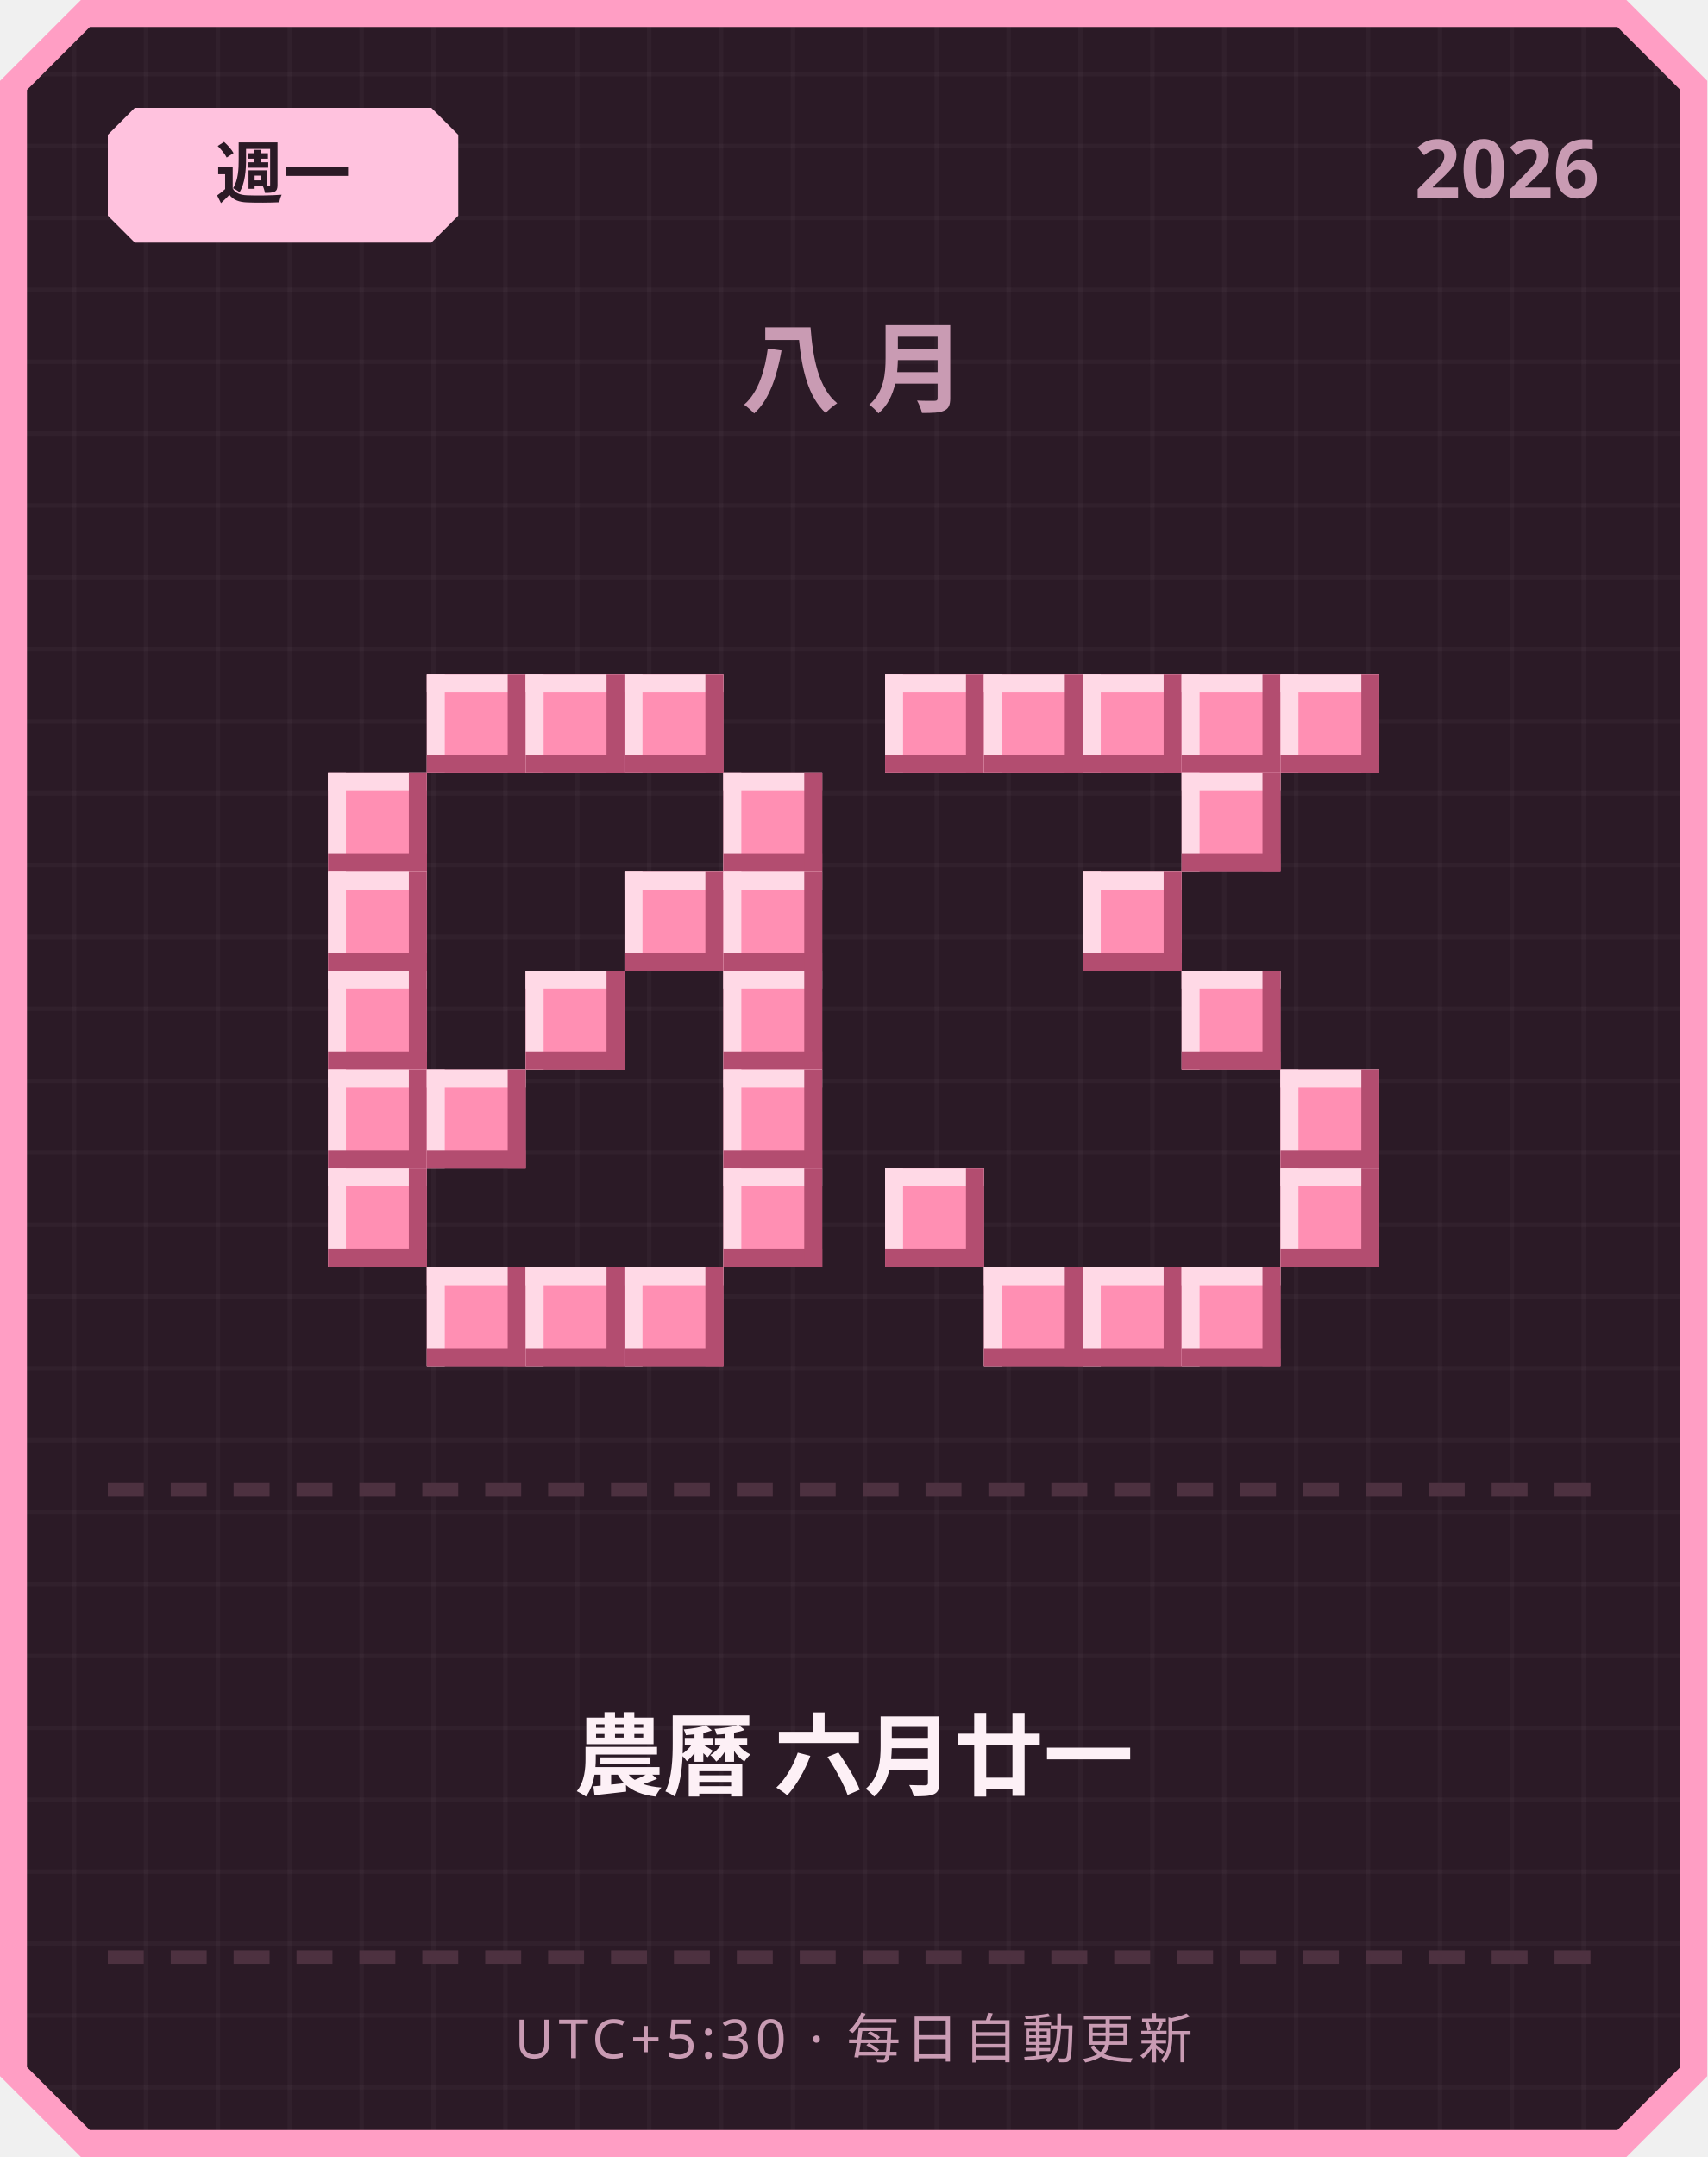
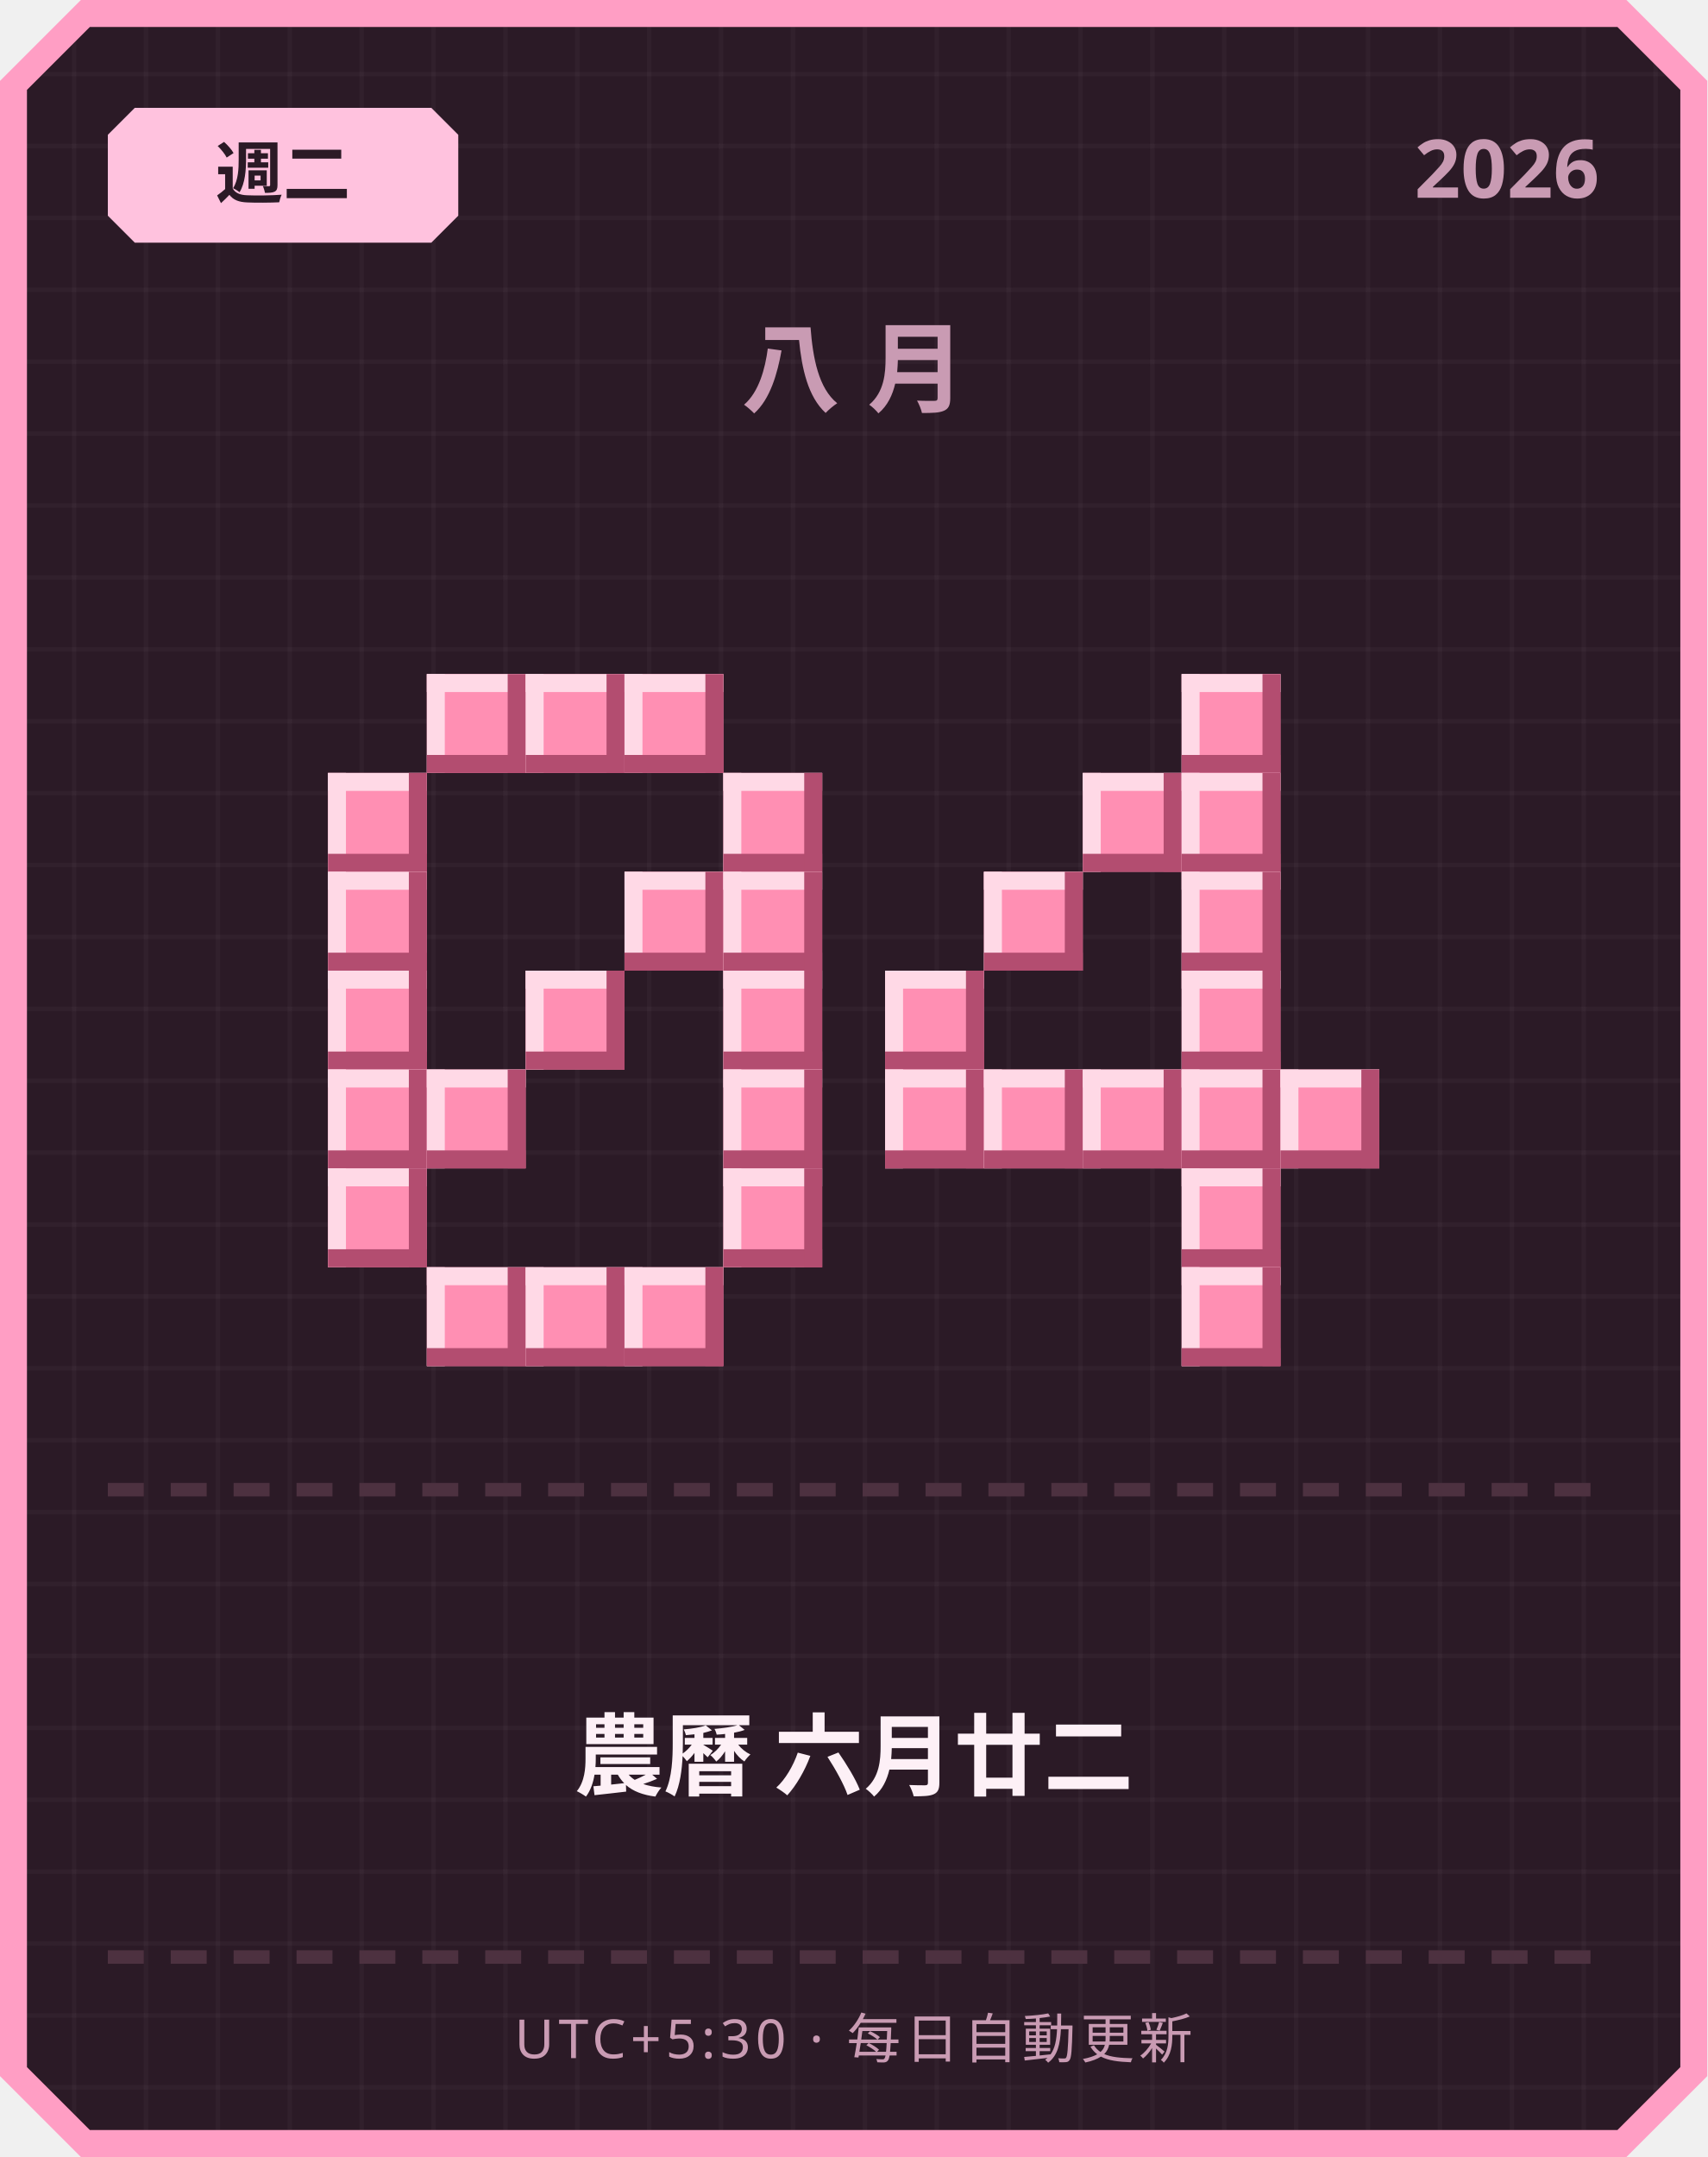
<svg xmlns="http://www.w3.org/2000/svg" width="380" height="480" viewBox="0 0 380 480">
  <defs>
    <pattern id="grid" width="16" height="16" patternUnits="userSpaceOnUse">
      <rect width="16" height="16" fill="#2b1a26" />
      <rect width="1" height="16" fill="#ffffff" opacity="0.03" />
      <rect width="16" height="1" fill="#ffffff" opacity="0.03" />
    </pattern>
  </defs>
  <path d="M 18,0 L 362,0 L 380,18 L 380,462 L 362,480 L 18,480 L 0,462 L 0,18 Z" fill="#ff9ec4" />
  <path d="M 20,6 L 360,6 L 374,20 L 374,460 L 360,474 L 20,474 L 6,460 L 6,20 Z" fill="url(#grid)" />
  <path d="M 30,24 L 96,24 L 102,30 L 102,48 L 96,54 L 30,54 L 24,48 L 24,30 Z" fill="#ffc2de" />
-   <text x="63" y="44" text-anchor="middle" font-family="'Segoe UI', sans-serif" font-size="15" font-weight="700" fill="#2b1a26">週一</text>
+   <text x="63" y="44" text-anchor="middle" font-family="'Segoe UI', sans-serif" font-size="15" font-weight="700" fill="#2b1a26">週二</text>
  <text x="356" y="44" text-anchor="end" font-family="'Segoe UI', sans-serif" font-size="18" font-weight="700" fill="#c99bb3">2026</text>
  <text x="190" y="90" text-anchor="middle" font-family="'Segoe UI', sans-serif" font-size="22" font-weight="700" letter-spacing="6" fill="#c99bb3">八月</text>
  <rect x="95" y="150" width="22" height="22" fill="#ff8fb3" />
  <rect x="95" y="150" width="22" height="4" fill="#ffd9e6" />
  <rect x="95" y="150" width="4" height="22" fill="#ffd9e6" />
  <rect x="95" y="168" width="22" height="4" fill="#b34d70" />
  <rect x="113" y="150" width="4" height="22" fill="#b34d70" />
  <rect x="117" y="150" width="22" height="22" fill="#ff8fb3" />
  <rect x="117" y="150" width="22" height="4" fill="#ffd9e6" />
  <rect x="117" y="150" width="4" height="22" fill="#ffd9e6" />
  <rect x="117" y="168" width="22" height="4" fill="#b34d70" />
  <rect x="135" y="150" width="4" height="22" fill="#b34d70" />
  <rect x="139" y="150" width="22" height="22" fill="#ff8fb3" />
  <rect x="139" y="150" width="22" height="4" fill="#ffd9e6" />
  <rect x="139" y="150" width="4" height="22" fill="#ffd9e6" />
  <rect x="139" y="168" width="22" height="4" fill="#b34d70" />
  <rect x="157" y="150" width="4" height="22" fill="#b34d70" />
  <rect x="73" y="172" width="22" height="22" fill="#ff8fb3" />
  <rect x="73" y="172" width="22" height="4" fill="#ffd9e6" />
  <rect x="73" y="172" width="4" height="22" fill="#ffd9e6" />
  <rect x="73" y="190" width="22" height="4" fill="#b34d70" />
  <rect x="91" y="172" width="4" height="22" fill="#b34d70" />
  <rect x="161" y="172" width="22" height="22" fill="#ff8fb3" />
  <rect x="161" y="172" width="22" height="4" fill="#ffd9e6" />
  <rect x="161" y="172" width="4" height="22" fill="#ffd9e6" />
  <rect x="161" y="190" width="22" height="4" fill="#b34d70" />
  <rect x="179" y="172" width="4" height="22" fill="#b34d70" />
  <rect x="73" y="194" width="22" height="22" fill="#ff8fb3" />
  <rect x="73" y="194" width="22" height="4" fill="#ffd9e6" />
  <rect x="73" y="194" width="4" height="22" fill="#ffd9e6" />
  <rect x="73" y="212" width="22" height="4" fill="#b34d70" />
  <rect x="91" y="194" width="4" height="22" fill="#b34d70" />
  <rect x="139" y="194" width="22" height="22" fill="#ff8fb3" />
  <rect x="139" y="194" width="22" height="4" fill="#ffd9e6" />
  <rect x="139" y="194" width="4" height="22" fill="#ffd9e6" />
  <rect x="139" y="212" width="22" height="4" fill="#b34d70" />
  <rect x="157" y="194" width="4" height="22" fill="#b34d70" />
  <rect x="161" y="194" width="22" height="22" fill="#ff8fb3" />
  <rect x="161" y="194" width="22" height="4" fill="#ffd9e6" />
  <rect x="161" y="194" width="4" height="22" fill="#ffd9e6" />
  <rect x="161" y="212" width="22" height="4" fill="#b34d70" />
  <rect x="179" y="194" width="4" height="22" fill="#b34d70" />
  <rect x="73" y="216" width="22" height="22" fill="#ff8fb3" />
  <rect x="73" y="216" width="22" height="4" fill="#ffd9e6" />
  <rect x="73" y="216" width="4" height="22" fill="#ffd9e6" />
  <rect x="73" y="234" width="22" height="4" fill="#b34d70" />
  <rect x="91" y="216" width="4" height="22" fill="#b34d70" />
  <rect x="117" y="216" width="22" height="22" fill="#ff8fb3" />
  <rect x="117" y="216" width="22" height="4" fill="#ffd9e6" />
  <rect x="117" y="216" width="4" height="22" fill="#ffd9e6" />
  <rect x="117" y="234" width="22" height="4" fill="#b34d70" />
  <rect x="135" y="216" width="4" height="22" fill="#b34d70" />
  <rect x="161" y="216" width="22" height="22" fill="#ff8fb3" />
  <rect x="161" y="216" width="22" height="4" fill="#ffd9e6" />
  <rect x="161" y="216" width="4" height="22" fill="#ffd9e6" />
  <rect x="161" y="234" width="22" height="4" fill="#b34d70" />
  <rect x="179" y="216" width="4" height="22" fill="#b34d70" />
  <rect x="73" y="238" width="22" height="22" fill="#ff8fb3" />
  <rect x="73" y="238" width="22" height="4" fill="#ffd9e6" />
  <rect x="73" y="238" width="4" height="22" fill="#ffd9e6" />
  <rect x="73" y="256" width="22" height="4" fill="#b34d70" />
  <rect x="91" y="238" width="4" height="22" fill="#b34d70" />
  <rect x="95" y="238" width="22" height="22" fill="#ff8fb3" />
  <rect x="95" y="238" width="22" height="4" fill="#ffd9e6" />
  <rect x="95" y="238" width="4" height="22" fill="#ffd9e6" />
  <rect x="95" y="256" width="22" height="4" fill="#b34d70" />
  <rect x="113" y="238" width="4" height="22" fill="#b34d70" />
  <rect x="161" y="238" width="22" height="22" fill="#ff8fb3" />
  <rect x="161" y="238" width="22" height="4" fill="#ffd9e6" />
  <rect x="161" y="238" width="4" height="22" fill="#ffd9e6" />
  <rect x="161" y="256" width="22" height="4" fill="#b34d70" />
  <rect x="179" y="238" width="4" height="22" fill="#b34d70" />
  <rect x="73" y="260" width="22" height="22" fill="#ff8fb3" />
  <rect x="73" y="260" width="22" height="4" fill="#ffd9e6" />
  <rect x="73" y="260" width="4" height="22" fill="#ffd9e6" />
  <rect x="73" y="278" width="22" height="4" fill="#b34d70" />
  <rect x="91" y="260" width="4" height="22" fill="#b34d70" />
  <rect x="161" y="260" width="22" height="22" fill="#ff8fb3" />
  <rect x="161" y="260" width="22" height="4" fill="#ffd9e6" />
  <rect x="161" y="260" width="4" height="22" fill="#ffd9e6" />
  <rect x="161" y="278" width="22" height="4" fill="#b34d70" />
  <rect x="179" y="260" width="4" height="22" fill="#b34d70" />
  <rect x="95" y="282" width="22" height="22" fill="#ff8fb3" />
  <rect x="95" y="282" width="22" height="4" fill="#ffd9e6" />
  <rect x="95" y="282" width="4" height="22" fill="#ffd9e6" />
  <rect x="95" y="300" width="22" height="4" fill="#b34d70" />
  <rect x="113" y="282" width="4" height="22" fill="#b34d70" />
  <rect x="117" y="282" width="22" height="22" fill="#ff8fb3" />
  <rect x="117" y="282" width="22" height="4" fill="#ffd9e6" />
  <rect x="117" y="282" width="4" height="22" fill="#ffd9e6" />
  <rect x="117" y="300" width="22" height="4" fill="#b34d70" />
  <rect x="135" y="282" width="4" height="22" fill="#b34d70" />
  <rect x="139" y="282" width="22" height="22" fill="#ff8fb3" />
  <rect x="139" y="282" width="22" height="4" fill="#ffd9e6" />
  <rect x="139" y="282" width="4" height="22" fill="#ffd9e6" />
  <rect x="139" y="300" width="22" height="4" fill="#b34d70" />
  <rect x="157" y="282" width="4" height="22" fill="#b34d70" />
-   <rect x="197" y="150" width="22" height="22" fill="#ff8fb3" />
-   <rect x="197" y="150" width="22" height="4" fill="#ffd9e6" />
-   <rect x="197" y="150" width="4" height="22" fill="#ffd9e6" />
-   <rect x="197" y="168" width="22" height="4" fill="#b34d70" />
-   <rect x="215" y="150" width="4" height="22" fill="#b34d70" />
-   <rect x="219" y="150" width="22" height="22" fill="#ff8fb3" />
-   <rect x="219" y="150" width="22" height="4" fill="#ffd9e6" />
-   <rect x="219" y="150" width="4" height="22" fill="#ffd9e6" />
-   <rect x="219" y="168" width="22" height="4" fill="#b34d70" />
-   <rect x="237" y="150" width="4" height="22" fill="#b34d70" />
-   <rect x="241" y="150" width="22" height="22" fill="#ff8fb3" />
-   <rect x="241" y="150" width="22" height="4" fill="#ffd9e6" />
-   <rect x="241" y="150" width="4" height="22" fill="#ffd9e6" />
-   <rect x="241" y="168" width="22" height="4" fill="#b34d70" />
-   <rect x="259" y="150" width="4" height="22" fill="#b34d70" />
  <rect x="263" y="150" width="22" height="22" fill="#ff8fb3" />
  <rect x="263" y="150" width="22" height="4" fill="#ffd9e6" />
  <rect x="263" y="150" width="4" height="22" fill="#ffd9e6" />
  <rect x="263" y="168" width="22" height="4" fill="#b34d70" />
  <rect x="281" y="150" width="4" height="22" fill="#b34d70" />
-   <rect x="285" y="150" width="22" height="22" fill="#ff8fb3" />
-   <rect x="285" y="150" width="22" height="4" fill="#ffd9e6" />
-   <rect x="285" y="150" width="4" height="22" fill="#ffd9e6" />
-   <rect x="285" y="168" width="22" height="4" fill="#b34d70" />
-   <rect x="303" y="150" width="4" height="22" fill="#b34d70" />
+   <rect x="241" y="172" width="22" height="22" fill="#ff8fb3" />
+   <rect x="241" y="172" width="22" height="4" fill="#ffd9e6" />
+   <rect x="241" y="172" width="4" height="22" fill="#ffd9e6" />
+   <rect x="241" y="190" width="22" height="4" fill="#b34d70" />
+   <rect x="259" y="172" width="4" height="22" fill="#b34d70" />
  <rect x="263" y="172" width="22" height="22" fill="#ff8fb3" />
  <rect x="263" y="172" width="22" height="4" fill="#ffd9e6" />
  <rect x="263" y="172" width="4" height="22" fill="#ffd9e6" />
  <rect x="263" y="190" width="22" height="4" fill="#b34d70" />
  <rect x="281" y="172" width="4" height="22" fill="#b34d70" />
-   <rect x="241" y="194" width="22" height="22" fill="#ff8fb3" />
-   <rect x="241" y="194" width="22" height="4" fill="#ffd9e6" />
-   <rect x="241" y="194" width="4" height="22" fill="#ffd9e6" />
-   <rect x="241" y="212" width="22" height="4" fill="#b34d70" />
-   <rect x="259" y="194" width="4" height="22" fill="#b34d70" />
+   <rect x="219" y="194" width="22" height="22" fill="#ff8fb3" />
+   <rect x="219" y="194" width="22" height="4" fill="#ffd9e6" />
+   <rect x="219" y="194" width="4" height="22" fill="#ffd9e6" />
+   <rect x="219" y="212" width="22" height="4" fill="#b34d70" />
+   <rect x="237" y="194" width="4" height="22" fill="#b34d70" />
+   <rect x="263" y="194" width="22" height="22" fill="#ff8fb3" />
+   <rect x="263" y="194" width="22" height="4" fill="#ffd9e6" />
+   <rect x="263" y="194" width="4" height="22" fill="#ffd9e6" />
+   <rect x="263" y="212" width="22" height="4" fill="#b34d70" />
+   <rect x="281" y="194" width="4" height="22" fill="#b34d70" />
+   <rect x="197" y="216" width="22" height="22" fill="#ff8fb3" />
+   <rect x="197" y="216" width="22" height="4" fill="#ffd9e6" />
+   <rect x="197" y="216" width="4" height="22" fill="#ffd9e6" />
+   <rect x="197" y="234" width="22" height="4" fill="#b34d70" />
+   <rect x="215" y="216" width="4" height="22" fill="#b34d70" />
  <rect x="263" y="216" width="22" height="22" fill="#ff8fb3" />
  <rect x="263" y="216" width="22" height="4" fill="#ffd9e6" />
  <rect x="263" y="216" width="4" height="22" fill="#ffd9e6" />
  <rect x="263" y="234" width="22" height="4" fill="#b34d70" />
  <rect x="281" y="216" width="4" height="22" fill="#b34d70" />
+   <rect x="197" y="238" width="22" height="22" fill="#ff8fb3" />
+   <rect x="197" y="238" width="22" height="4" fill="#ffd9e6" />
+   <rect x="197" y="238" width="4" height="22" fill="#ffd9e6" />
+   <rect x="197" y="256" width="22" height="4" fill="#b34d70" />
+   <rect x="215" y="238" width="4" height="22" fill="#b34d70" />
+   <rect x="219" y="238" width="22" height="22" fill="#ff8fb3" />
+   <rect x="219" y="238" width="22" height="4" fill="#ffd9e6" />
+   <rect x="219" y="238" width="4" height="22" fill="#ffd9e6" />
+   <rect x="219" y="256" width="22" height="4" fill="#b34d70" />
+   <rect x="237" y="238" width="4" height="22" fill="#b34d70" />
+   <rect x="241" y="238" width="22" height="22" fill="#ff8fb3" />
+   <rect x="241" y="238" width="22" height="4" fill="#ffd9e6" />
+   <rect x="241" y="238" width="4" height="22" fill="#ffd9e6" />
+   <rect x="241" y="256" width="22" height="4" fill="#b34d70" />
+   <rect x="259" y="238" width="4" height="22" fill="#b34d70" />
+   <rect x="263" y="238" width="22" height="22" fill="#ff8fb3" />
+   <rect x="263" y="238" width="22" height="4" fill="#ffd9e6" />
+   <rect x="263" y="238" width="4" height="22" fill="#ffd9e6" />
+   <rect x="263" y="256" width="22" height="4" fill="#b34d70" />
+   <rect x="281" y="238" width="4" height="22" fill="#b34d70" />
  <rect x="285" y="238" width="22" height="22" fill="#ff8fb3" />
  <rect x="285" y="238" width="22" height="4" fill="#ffd9e6" />
  <rect x="285" y="238" width="4" height="22" fill="#ffd9e6" />
  <rect x="285" y="256" width="22" height="4" fill="#b34d70" />
  <rect x="303" y="238" width="4" height="22" fill="#b34d70" />
-   <rect x="197" y="260" width="22" height="22" fill="#ff8fb3" />
-   <rect x="197" y="260" width="22" height="4" fill="#ffd9e6" />
-   <rect x="197" y="260" width="4" height="22" fill="#ffd9e6" />
-   <rect x="197" y="278" width="22" height="4" fill="#b34d70" />
-   <rect x="215" y="260" width="4" height="22" fill="#b34d70" />
-   <rect x="285" y="260" width="22" height="22" fill="#ff8fb3" />
-   <rect x="285" y="260" width="22" height="4" fill="#ffd9e6" />
-   <rect x="285" y="260" width="4" height="22" fill="#ffd9e6" />
-   <rect x="285" y="278" width="22" height="4" fill="#b34d70" />
-   <rect x="303" y="260" width="4" height="22" fill="#b34d70" />
-   <rect x="219" y="282" width="22" height="22" fill="#ff8fb3" />
-   <rect x="219" y="282" width="22" height="4" fill="#ffd9e6" />
-   <rect x="219" y="282" width="4" height="22" fill="#ffd9e6" />
-   <rect x="219" y="300" width="22" height="4" fill="#b34d70" />
-   <rect x="237" y="282" width="4" height="22" fill="#b34d70" />
-   <rect x="241" y="282" width="22" height="22" fill="#ff8fb3" />
-   <rect x="241" y="282" width="22" height="4" fill="#ffd9e6" />
-   <rect x="241" y="282" width="4" height="22" fill="#ffd9e6" />
-   <rect x="241" y="300" width="22" height="4" fill="#b34d70" />
-   <rect x="259" y="282" width="4" height="22" fill="#b34d70" />
+   <rect x="263" y="260" width="22" height="22" fill="#ff8fb3" />
+   <rect x="263" y="260" width="22" height="4" fill="#ffd9e6" />
+   <rect x="263" y="260" width="4" height="22" fill="#ffd9e6" />
+   <rect x="263" y="278" width="22" height="4" fill="#b34d70" />
+   <rect x="281" y="260" width="4" height="22" fill="#b34d70" />
  <rect x="263" y="282" width="22" height="22" fill="#ff8fb3" />
  <rect x="263" y="282" width="22" height="4" fill="#ffd9e6" />
  <rect x="263" y="282" width="4" height="22" fill="#ffd9e6" />
  <rect x="263" y="300" width="22" height="4" fill="#b34d70" />
  <rect x="281" y="282" width="4" height="22" fill="#b34d70" />
  <rect x="24" y="330" width="8" height="3" fill="#4d3140" />
  <rect x="38" y="330" width="8" height="3" fill="#4d3140" />
  <rect x="52" y="330" width="8" height="3" fill="#4d3140" />
  <rect x="66" y="330" width="8" height="3" fill="#4d3140" />
  <rect x="80" y="330" width="8" height="3" fill="#4d3140" />
  <rect x="94" y="330" width="8" height="3" fill="#4d3140" />
  <rect x="108" y="330" width="8" height="3" fill="#4d3140" />
  <rect x="122" y="330" width="8" height="3" fill="#4d3140" />
  <rect x="136" y="330" width="8" height="3" fill="#4d3140" />
  <rect x="150" y="330" width="8" height="3" fill="#4d3140" />
  <rect x="164" y="330" width="8" height="3" fill="#4d3140" />
  <rect x="178" y="330" width="8" height="3" fill="#4d3140" />
  <rect x="192" y="330" width="8" height="3" fill="#4d3140" />
  <rect x="206" y="330" width="8" height="3" fill="#4d3140" />
  <rect x="220" y="330" width="8" height="3" fill="#4d3140" />
  <rect x="234" y="330" width="8" height="3" fill="#4d3140" />
  <rect x="248" y="330" width="8" height="3" fill="#4d3140" />
  <rect x="262" y="330" width="8" height="3" fill="#4d3140" />
  <rect x="276" y="330" width="8" height="3" fill="#4d3140" />
  <rect x="290" y="330" width="8" height="3" fill="#4d3140" />
  <rect x="304" y="330" width="8" height="3" fill="#4d3140" />
  <rect x="318" y="330" width="8" height="3" fill="#4d3140" />
  <rect x="332" y="330" width="8" height="3" fill="#4d3140" />
  <rect x="346" y="330" width="8" height="3" fill="#4d3140" />
-   <text x="190" y="398" text-anchor="middle" font-family="'Segoe UI', 'Microsoft JhengHei', sans-serif" font-size="20" font-weight="700" fill="#fdf0f6">農曆 六月廿一</text>
+   <text x="190" y="398" text-anchor="middle" font-family="'Segoe UI', 'Microsoft JhengHei', sans-serif" font-size="20" font-weight="700" fill="#fdf0f6">農曆 六月廿二</text>
  <rect x="24" y="434" width="8" height="3" fill="#4d3140" />
  <rect x="38" y="434" width="8" height="3" fill="#4d3140" />
  <rect x="52" y="434" width="8" height="3" fill="#4d3140" />
  <rect x="66" y="434" width="8" height="3" fill="#4d3140" />
  <rect x="80" y="434" width="8" height="3" fill="#4d3140" />
  <rect x="94" y="434" width="8" height="3" fill="#4d3140" />
  <rect x="108" y="434" width="8" height="3" fill="#4d3140" />
  <rect x="122" y="434" width="8" height="3" fill="#4d3140" />
  <rect x="136" y="434" width="8" height="3" fill="#4d3140" />
  <rect x="150" y="434" width="8" height="3" fill="#4d3140" />
  <rect x="164" y="434" width="8" height="3" fill="#4d3140" />
  <rect x="178" y="434" width="8" height="3" fill="#4d3140" />
  <rect x="192" y="434" width="8" height="3" fill="#4d3140" />
  <rect x="206" y="434" width="8" height="3" fill="#4d3140" />
  <rect x="220" y="434" width="8" height="3" fill="#4d3140" />
  <rect x="234" y="434" width="8" height="3" fill="#4d3140" />
  <rect x="248" y="434" width="8" height="3" fill="#4d3140" />
  <rect x="262" y="434" width="8" height="3" fill="#4d3140" />
  <rect x="276" y="434" width="8" height="3" fill="#4d3140" />
  <rect x="290" y="434" width="8" height="3" fill="#4d3140" />
  <rect x="304" y="434" width="8" height="3" fill="#4d3140" />
  <rect x="318" y="434" width="8" height="3" fill="#4d3140" />
  <rect x="332" y="434" width="8" height="3" fill="#4d3140" />
  <rect x="346" y="434" width="8" height="3" fill="#4d3140" />
  <text x="190" y="458" text-anchor="middle" font-family="'Segoe UI', sans-serif" font-size="12" letter-spacing="1" fill="#c99bb3">UTC+5:30 · 每日自動更新</text>
</svg>
